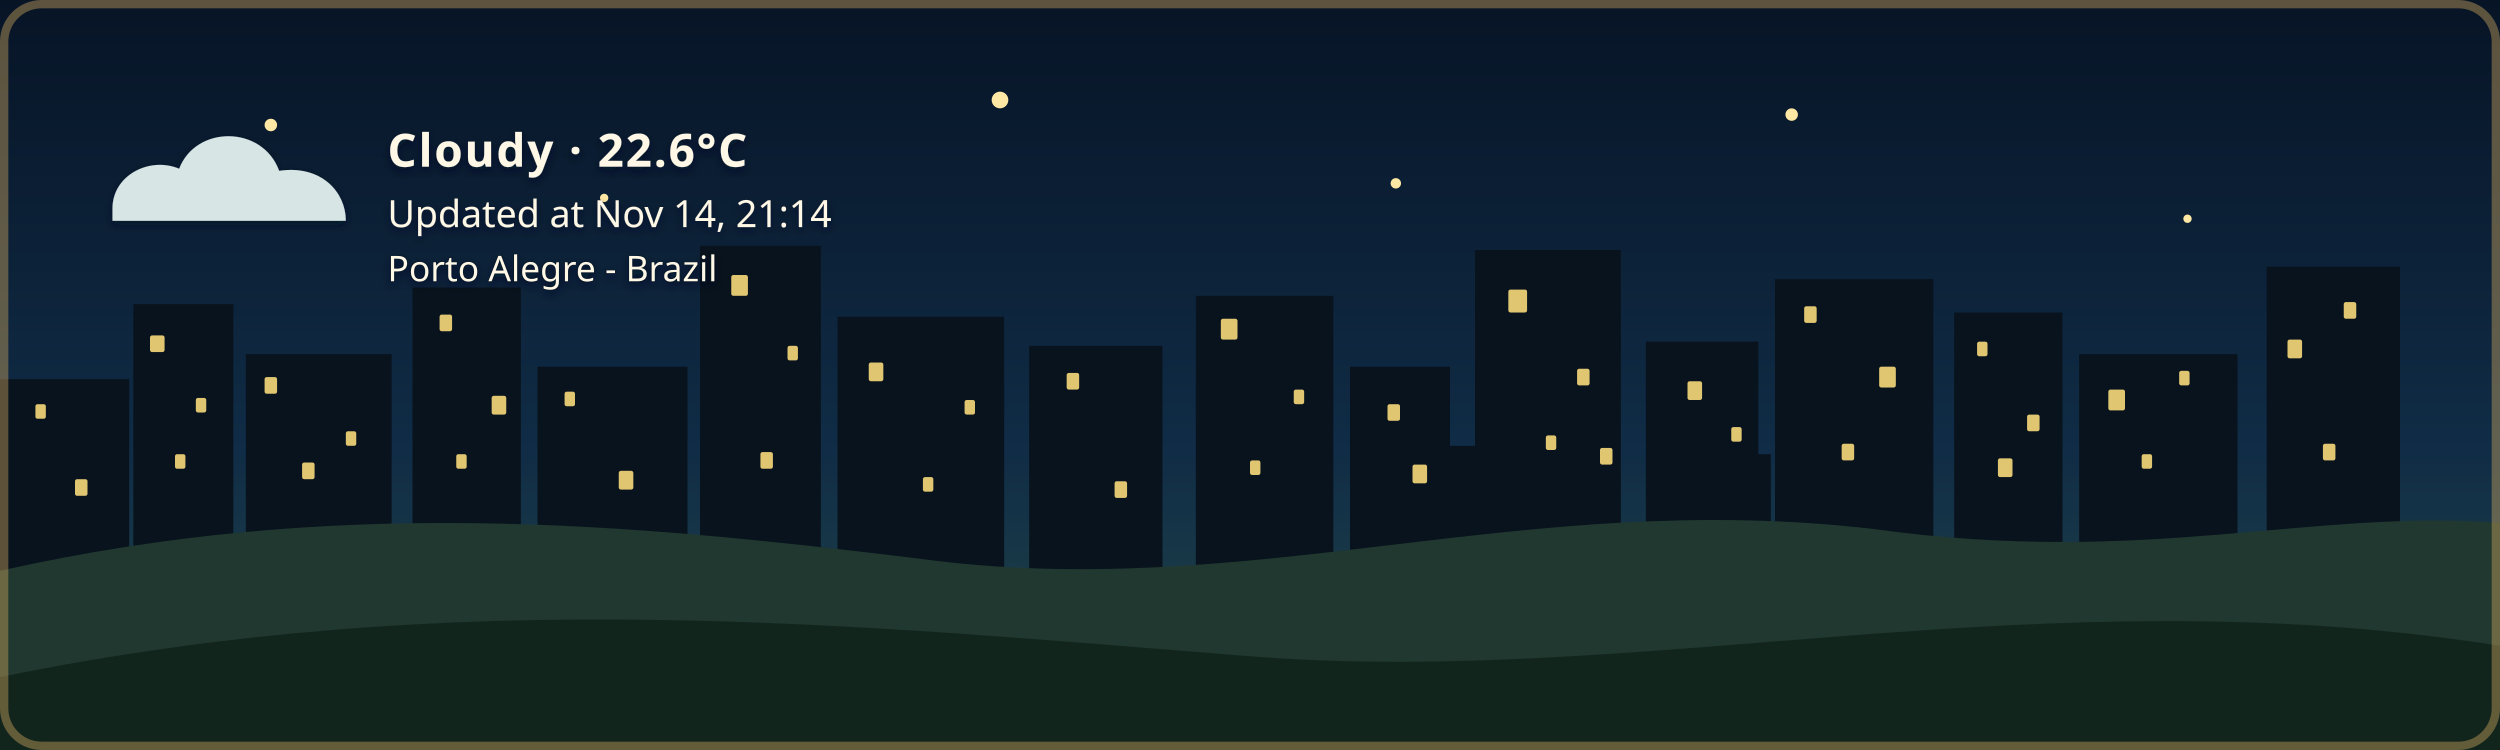
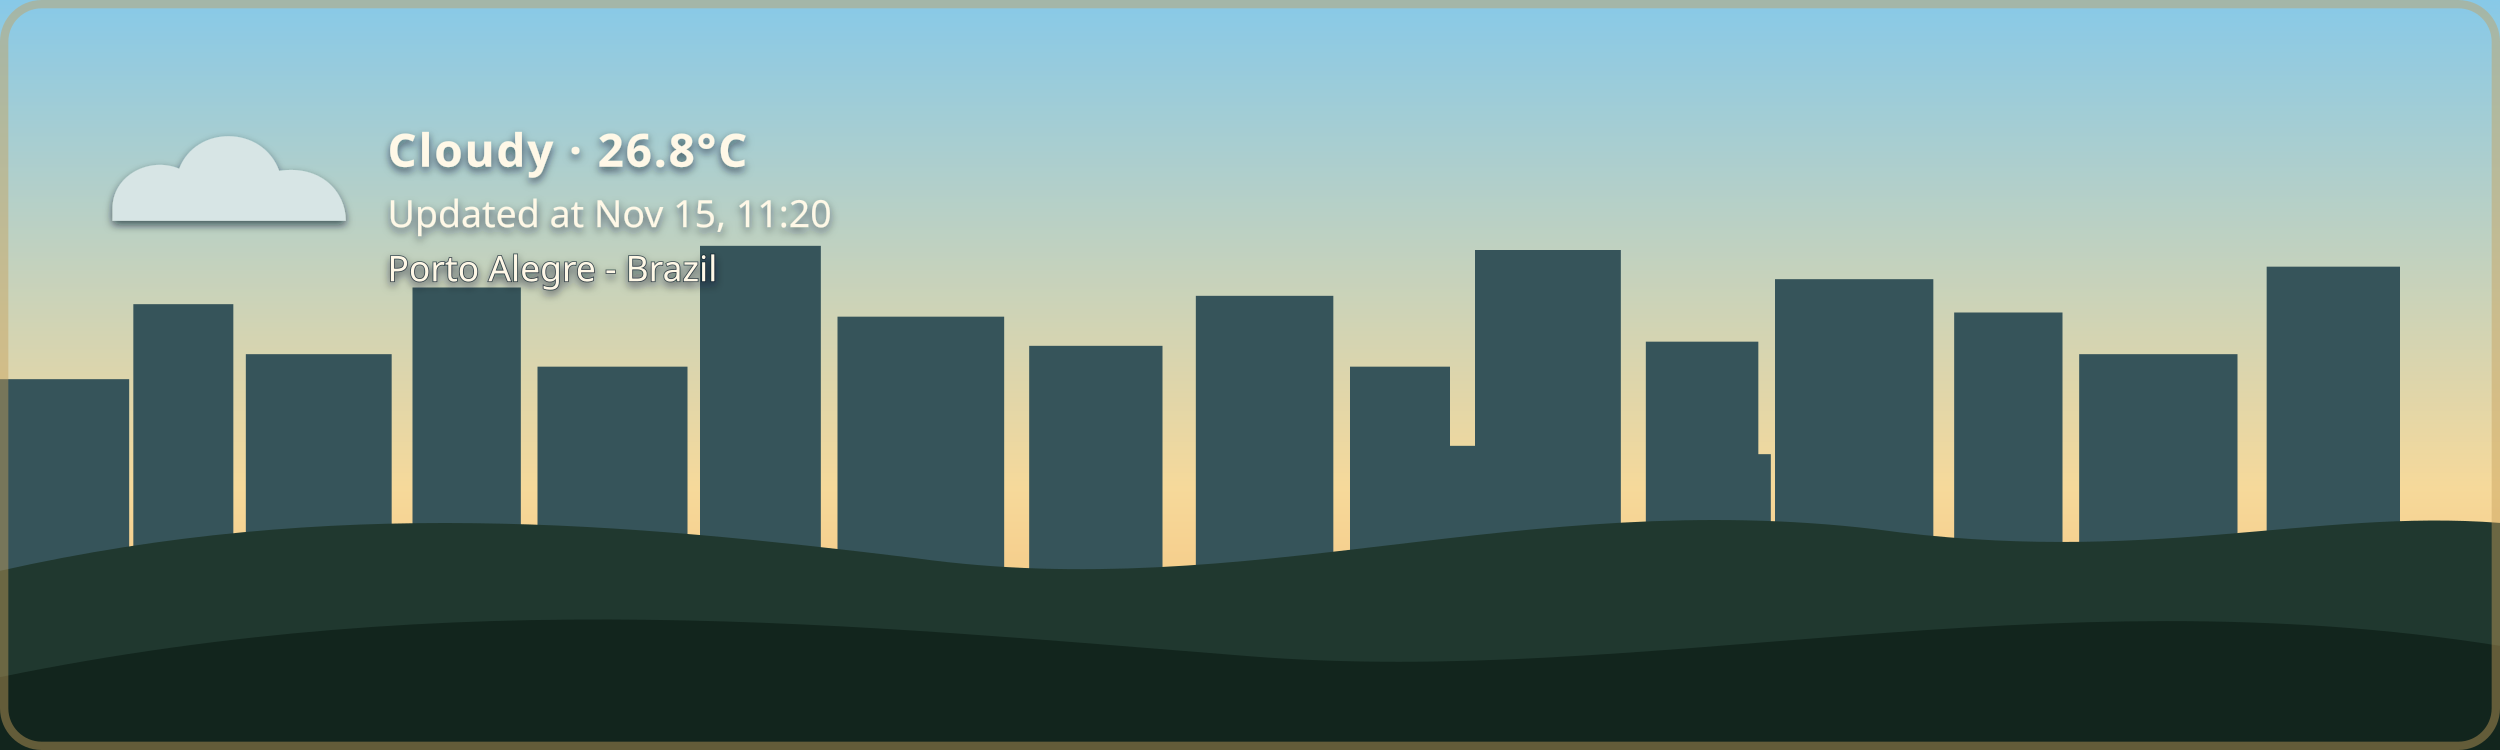
- <svg xmlns="http://www.w3.org/2000/svg" width="1200" height="360" viewBox="0 0 1200 360" role="img" aria-labelledby="title description" class="github-time-night weather-cloudy alert-none" data-temperature="22.6°C" lang="en-US">
+ <svg xmlns="http://www.w3.org/2000/svg" width="1200" height="360" viewBox="0 0 1200 360" role="img" aria-labelledby="title description" class="github-time-day weather-cloudy alert-none" data-temperature="26.8°C" lang="en-US">
  <defs>
    <linearGradient id="daySky" x1="0" y1="0" x2="0" y2="1">
      <stop offset="0%" stop-color="#87c9e8" />
      <stop offset="65%" stop-color="#f6d99a" />
      <stop offset="100%" stop-color="#f4b66e" />
    </linearGradient>
    <linearGradient id="sunsetSky" x1="0" y1="0" x2="0" y2="1">
      <stop offset="0%" stop-color="#4d568f" />
      <stop offset="55%" stop-color="#d46a66" />
      <stop offset="100%" stop-color="#f4a259" />
    </linearGradient>
    <linearGradient id="nightSky" x1="0" y1="0" x2="0" y2="1">
      <stop offset="0%" stop-color="#071426" />
      <stop offset="60%" stop-color="#102c46" />
      <stop offset="100%" stop-color="#244b4a" />
    </linearGradient>
    <linearGradient id="dawnSky" x1="0" y1="0" x2="0" y2="1">
      <stop offset="0%" stop-color="#766b9f" />
      <stop offset="55%" stop-color="#d7939b" />
      <stop offset="100%" stop-color="#f4c280" />
    </linearGradient>
    <radialGradient id="weatherSunFill" cx="35%" cy="30%" r="72%">
      <stop offset="0%" stop-color="#fff4b8" />
      <stop offset="58%" stop-color="#ffdc7a" />
      <stop offset="100%" stop-color="#f2b84f" />
    </radialGradient>
    <linearGradient id="weatherMoonFill" x1="0" y1="0" x2="1" y2="1">
      <stop offset="0%" stop-color="#fff4bd" />
      <stop offset="62%" stop-color="#ffe08a" />
      <stop offset="100%" stop-color="#e9b957" />
    </linearGradient>
    <filter id="weatherContentShadow" x="-20" y="-20" width="500" height="180" filterUnits="userSpaceOnUse">
      <feGaussianBlur in="SourceAlpha" stdDeviation="2" result="shadowBlur" />
      <feOffset in="shadowBlur" dx="0" dy="2" result="shadowOffset" />
      <feFlood flood-color="#071426" flood-opacity="0.65" result="shadowColor" />
      <feComposite in="shadowColor" in2="shadowOffset" operator="in" result="shadow" />
      <feMerge>
        <feMergeNode in="shadow" />
        <feMergeNode in="SourceGraphic" />
      </feMerge>
    </filter>
  </defs>
  <style>
    /* The sky state is updated by the GitHub Action based on local time. */

    .sky {
      animation: none !important;
    }

    .github-time-day .day-sky,
    .github-time-sunset .sunset-sky,
    .github-time-night .night-sky,
    .github-time-dawn .dawn-sky {
      opacity: 1;
    }

    .github-time-day .sunset-sky,
    .github-time-day .night-sky,
    .github-time-day .dawn-sky,
    .github-time-sunset .day-sky,
    .github-time-sunset .night-sky,
    .github-time-sunset .dawn-sky,
    .github-time-night .day-sky,
    .github-time-night .sunset-sky,
    .github-time-night .dawn-sky,
    .github-time-dawn .day-sky,
    .github-time-dawn .sunset-sky,
    .github-time-dawn .night-sky {
      opacity: 0;
    }

    .github-time-day .day-sky,
    .github-time-sunset .sunset-sky,
    .github-time-night .night-sky,
    .github-time-dawn .dawn-sky {
      animation: sky-fade-in 2.5s ease both !important;
    }

    .weather-effect {
      display: none;
    }

    .github-time-night.weather-clear .weather-moon,
    .github-time-day.weather-clear .weather-sun,
    .github-time-sunset.weather-clear .weather-sun,
    .github-time-dawn.weather-clear .weather-sun,
    .weather-cloudy .weather-cloud,
    .weather-rain .weather-cloud,
    .weather-rain .weather-rainfall,
    .weather-wind-rain .weather-cloud,
    .weather-wind-rain .weather-wind,
    .weather-wind-rain .weather-wind-rainfall,
    .weather-storm .weather-cloud,
    .weather-storm .weather-rainfall,
    .weather-storm .weather-lightning,
    .weather-snow .weather-cloud,
    .weather-snow .weather-snowfall {
      display: block;
    }

    .weather-sun {
      transform-box: fill-box;
      transform-origin: center;
      animation: weather-pulse 4s ease-in-out infinite;
    }

    .weather-moon {
      animation: moon-glow 4s ease-in-out infinite;
    }

    .weather-cloud path {
      animation: cloud-drift 8s ease-in-out infinite alternate;
    }

    .weather-rainfall path {
      animation: rain-fall 1.4s linear infinite;
    }

    .weather-rainfall path:nth-child(2) {
      animation-delay: 0.35s;
    }

    .weather-rainfall path:nth-child(3) {
      animation-delay: 0.7s;
    }

    .weather-wind-rainfall path {
      animation: wind-rain-fall 1.15s linear infinite;
    }

    .weather-wind-rainfall path:nth-child(2) {
      animation-delay: 0.3s;
    }

    .weather-wind-rainfall path:nth-child(3) {
      animation-delay: 0.6s;
    }

    .weather-wind path {
      animation: wind-sweep 1.8s ease-in-out infinite;
    }

    .weather-wind path:nth-child(2) {
      animation-delay: 0.45s;
    }

    .weather-snowfall circle {
      animation: snow-fall 3s ease-in-out infinite;
    }

    .weather-snowfall circle:nth-child(2) {
      animation-delay: 1s;
    }

    .weather-snowfall circle:nth-child(3) {
      animation-delay: 2s;
    }

    .weather-lightning {
      animation: lightning-flash 4s ease-in-out infinite;
    }

    svg.github-time-day .city-back,
    svg.github-time-day .city-mid {
      fill: #36545a;
    }

    svg.github-time-sunset .city-back,
    svg.github-time-sunset .city-mid {
      fill: #303247;
    }

    svg.github-time-night .city-back,
    svg.github-time-night .city-mid {
      fill: #08131d;
    }

    svg.github-time-dawn .city-back,
    svg.github-time-dawn .city-mid {
      fill: #404158;
    }

    .city-window {
      opacity: 0;
      fill: #f8d97a;
    }

    svg.github-time-night .city-window,
    svg.github-time-dawn .city-window,
    svg.github-time-sunset .city-window {
      opacity: 0.9;
    }

    .city-window rect {
      animation: city-window-toggle-a 20s steps(1, end) infinite;
    }

    .city-window rect:nth-child(3n) {
      animation-name: city-window-toggle-b;
      animation-delay: -4s;
    }

    .city-window rect:nth-child(4n) {
      animation-name: city-window-toggle-c;
      animation-delay: -9s;
    }

    .city-window rect:nth-child(5n) {
      animation-name: city-window-toggle-d;
      animation-delay: -13s;
    }

    .city-window rect:nth-child(7n) {
      animation-name: city-window-toggle-e;
      animation-delay: -17s;
    }

    #weather-alert-level,
    #weather-alert-detail {
      display: none;
    }

    svg.alert-yellow #weather-alert-level,
    svg.alert-yellow #weather-alert-detail,
    svg.alert-orange #weather-alert-level,
    svg.alert-orange #weather-alert-detail,
    svg.alert-red #weather-alert-level,
    svg.alert-red #weather-alert-detail {
      display: block;
    }

    svg.alert-yellow #weather-alert-level {
      fill: #f4d35e;
    }

    svg.alert-yellow #weather-alert-detail {
      fill: #fff3b3;
    }

    svg.alert-orange #weather-alert-level {
      fill: #f9a74f;
    }

    svg.alert-orange #weather-alert-detail {
      fill: #ffd0a0;
    }

    svg.alert-red #weather-alert-level {
      fill: #ff675c;
    }

    svg.alert-red #weather-alert-detail {
      fill: #ffc2bf;
    }

    #weather-description,
    #weather-time,
    #weather-alert-level,
    #weather-alert-detail,
    #weather-location {
      animation: info-fade-in 1.5s ease both;
      font-family: sans-serif;
    }

    #weather-description {
      letter-spacing: 0.04em;
    }

    @keyframes sky-fade-in {
      from {
        opacity: 0;
      }

      to {
        opacity: 1;
      }
    }

    @keyframes info-fade-in {
      from {
        opacity: 0;
        transform: translateY(6px);
      }

      to {
        opacity: 1;
        transform: translateY(0);
      }
    }

    @keyframes weather-pulse {
      0%,
      100% {
        opacity: 0.85;
        transform: scale(0.96);
      }

      50% {
        opacity: 1;
        transform: scale(1.04);
      }
    }

    @keyframes moon-glow {
      0%,
      100% {
        opacity: 0.8;
      }

      50% {
        opacity: 1;
      }
    }

    @keyframes cloud-drift {
      from {
        transform: translateX(-5px);
      }

      to {
        transform: translateX(8px);
      }
    }

    @keyframes rain-fall {
      0% {
        opacity: 0;
        transform: translateY(-7px);
      }

      25%,
      75% {
        opacity: 1;
      }

      100% {
        opacity: 0;
        transform: translateY(10px);
      }
    }

    @keyframes wind-rain-fall {
      0% {
        opacity: 0;
        transform: translate(-6px, -5px);
      }

      25%,
      75% {
        opacity: 1;
      }

      100% {
        opacity: 0;
        transform: translate(8px, 10px);
      }
    }

    @keyframes wind-sweep {
      0%,
      100% {
        opacity: 0.3;
        transform: translateX(-7px);
      }

      50% {
        opacity: 1;
        transform: translateX(6px);
      }
    }

    @keyframes snow-fall {
      0%,
      100% {
        opacity: 0.35;
        transform: translateY(-5px);
      }

      50% {
        opacity: 1;
        transform: translate(5px, 8px);
      }
    }

    @keyframes lightning-flash {
      0%,
      88%,
      100% {
        opacity: 0;
      }

      90%,
      93% {
        opacity: 1;
      }
    }

    @keyframes city-window-toggle-a {
      0%,
      19%,
      61%,
      100% {
        opacity: 1;
      }

      20%,
      60% {
        opacity: 0;
      }
    }

    @keyframes city-window-toggle-b {
      0%,
      34%,
      76%,
      100% {
        opacity: 0;
      }

      35%,
      75% {
        opacity: 1;
      }
    }

    @keyframes city-window-toggle-c {
      0%,
      24%,
      46%,
      100% {
        opacity: 1;
      }

      25%,
      45% {
        opacity: 0;
      }
    }

    @keyframes city-window-toggle-d {
      0%,
      49%,
      86%,
      100% {
        opacity: 1;
      }

      50%,
      85% {
        opacity: 0;
      }
    }

    @keyframes city-window-toggle-e {
      0%,
      14%,
      56%,
      100% {
        opacity: 0;
      }

      15%,
      55% {
        opacity: 1;
      }
    }

    .stars {
      opacity: 0;
    }

    .github-time-sunset .stars,
    .github-time-dawn .stars {
      opacity: 0.35;
    }

    .github-time-night .stars {
      opacity: 1;
    }

    .star {
      animation: twinkle 2.5s ease-in-out infinite;
      transform-box: fill-box;
      transform-origin: center;
    }

    .star:nth-child(2) {
      animation-delay: 0.5s;
    }

    .star:nth-child(3) {
      animation-delay: 1s;
    }

    .star:nth-child(4) {
      animation-delay: 1.5s;
    }

    @keyframes twinkle {
      0%,
      100% {
        opacity: 0.25;
        transform: scale(0.8);
      }

      50% {
        opacity: 1;
        transform: scale(1.25);
      }
    }

    /*
     * Disable animations when the visitor has requested reduced motion.
     */
    @media (prefers-reduced-motion: reduce) {
      .sky,
      .stars,
      .star,
      .weather-sun,
      .weather-moon,
      .weather-cloud path,
      .weather-rainfall path,
      .weather-wind-rainfall path,
      .weather-wind path,
      .weather-snowfall circle,
      .weather-lightning,
      .city-window rect,
      #weather-description,
      #weather-time,
      #weather-alert-level,
      #weather-alert-detail,
      #weather-location {
        animation: none !important;
      }
    }
  </style>
  <g id="skies">
    <rect class="sky day-sky" width="1200" height="360" fill="url(#daySky)" />
    <rect class="sky sunset-sky" width="1200" height="360" fill="url(#sunsetSky)" />
    <rect class="sky night-sky" width="1200" height="360" fill="url(#nightSky)" />
    <rect class="sky dawn-sky" width="1200" height="360" fill="url(#dawnSky)" />
  </g>
  <g class="stars" fill="#ffe8a3">
    <circle class="star" cx="130" cy="60" r="3" />
    <circle class="star" cx="290" cy="95" r="2" />
    <circle class="star" cx="480" cy="48" r="4" />
    <circle class="star" cx="670" cy="88" r="2.5" />
    <circle class="star" cx="860" cy="55" r="3" />
    <circle class="star" cx="1050" cy="105" r="2" />
  </g>
  <g class="city-shape">
    <g class="city-back">
      <rect x="0" y="182" width="62" height="94" />
      <rect x="64" y="146" width="48" height="130" />
      <rect x="118" y="170" width="70" height="106" />
      <rect x="198" y="138" width="52" height="138" />
      <rect x="258" y="176" width="72" height="100" />
      <rect x="336" y="118" width="58" height="158" />
      <rect x="402" y="152" width="80" height="124" />
      <rect x="494" y="166" width="64" height="110" />
      <rect x="574" y="142" width="66" height="134" />
      <rect x="648" y="176" width="48" height="100" />
      <rect x="708" y="120" width="70" height="156" />
      <rect x="790" y="164" width="54" height="112" />
      <rect x="852" y="134" width="76" height="142" />
      <rect x="938" y="150" width="52" height="126" />
      <rect x="998" y="170" width="76" height="106" />
      <rect x="1088" y="128" width="64" height="148" />
    </g>
    <g class="city-mid">
      <rect x="24" y="226" width="28" height="50" />
      <rect x="88" y="210" width="18" height="66" />
      <rect x="148" y="218" width="22" height="58" />
      <rect x="214" y="206" width="22" height="70" />
      <rect x="282" y="210" width="18" height="66" />
      <rect x="362" y="206" width="22" height="70" />
      <rect x="430" y="220" width="18" height="56" />
      <rect x="528" y="220" width="20" height="56" />
      <rect x="606" y="214" width="22" height="62" />
      <rect x="690" y="214" width="18" height="62" />
      <rect x="754" y="208" width="18" height="68" />
      <rect x="830" y="218" width="20" height="58" />
      <rect x="892" y="214" width="18" height="62" />
      <rect x="960" y="224" width="18" height="52" />
      <rect x="1018" y="218" width="22" height="58" />
      <rect x="1108" y="210" width="18" height="66" />
    </g>
    <g class="city-window">
      <rect x="17" y="194" width="5" height="7" rx="1" />
      <rect x="36" y="230" width="6" height="8" rx="1" />
      <rect x="72" y="161" width="7" height="8" rx="1" />
      <rect x="84" y="218" width="5" height="7" rx="1" />
      <rect x="94" y="191" width="5" height="7" rx="1" />
      <rect x="127" y="181" width="6" height="8" rx="1" />
      <rect x="145" y="222" width="6" height="8" rx="1" />
      <rect x="166" y="207" width="5" height="7" rx="1" />
      <rect x="211" y="151" width="6" height="8" rx="1" />
      <rect x="219" y="218" width="5" height="7" rx="1" />
      <rect x="236" y="190" width="7" height="9" rx="1" />
      <rect x="271" y="188" width="5" height="7" rx="1" />
      <rect x="297" y="226" width="7" height="9" rx="1" />
      <rect x="351" y="132" width="8" height="10" rx="1" />
      <rect x="365" y="217" width="6" height="8" rx="1" />
      <rect x="378" y="166" width="5" height="7" rx="1" />
      <rect x="417" y="174" width="7" height="9" rx="1" />
      <rect x="443" y="229" width="5" height="7" rx="1" />
      <rect x="463" y="192" width="5" height="7" rx="1" />
      <rect x="512" y="179" width="6" height="8" rx="1" />
      <rect x="535" y="231" width="6" height="8" rx="1" />
      <rect x="586" y="153" width="8" height="10" rx="1" />
      <rect x="600" y="221" width="5" height="7" rx="1" />
      <rect x="621" y="187" width="5" height="7" rx="1" />
      <rect x="666" y="194" width="6" height="8" rx="1" />
      <rect x="678" y="223" width="7" height="9" rx="1" />
      <rect x="724" y="139" width="9" height="11" rx="1" />
      <rect x="742" y="209" width="5" height="7" rx="1" />
      <rect x="757" y="177" width="6" height="8" rx="1" />
      <rect x="768" y="215" width="6" height="8" rx="1" />
      <rect x="810" y="183" width="7" height="9" rx="1" />
      <rect x="831" y="205" width="5" height="7" rx="1" />
      <rect x="866" y="147" width="6" height="8" rx="1" />
      <rect x="884" y="213" width="6" height="8" rx="1" />
      <rect x="902" y="176" width="8" height="10" rx="1" />
      <rect x="949" y="164" width="5" height="7" rx="1" />
      <rect x="959" y="220" width="7" height="9" rx="1" />
      <rect x="973" y="199" width="6" height="8" rx="1" />
      <rect x="1012" y="187" width="8" height="10" rx="1" />
      <rect x="1028" y="218" width="5" height="7" rx="1" />
      <rect x="1046" y="178" width="5" height="7" rx="1" />
      <rect x="1098" y="163" width="7" height="9" rx="1" />
      <rect x="1115" y="213" width="6" height="8" rx="1" />
      <rect x="1125" y="145" width="6" height="8" rx="1" />
    </g>
  </g>
  <g transform="translate(54 48)" filter="url(#weatherContentShadow)">
    <g class="weather-effect weather-sun">
      <circle cx="34" cy="34" r="23" fill="url(#weatherSunFill)" />
      <g stroke="#ffd66f" stroke-width="4" stroke-linecap="round">
        <path d="M 34 0 V 8" />
        <path d="M 34 60 V 68" />
        <path d="M 0 34 H 8" />
        <path d="M 60 34 H 68" />
        <path d="M 10 10 L 16 16" />
        <path d="M 52 52 L 58 58" />
        <path d="M 58 10 L 52 16" />
        <path d="M 16 52 L 10 58" />
      </g>
    </g>
    <g class="weather-effect weather-moon">
      <path d="M 54 4 C 38 7, 26 20, 26 36 C 26 53, 39 66, 56 66 C 65 66, 74 62, 80 56 C 76 57, 72 58, 68 58 C 51 58, 38 45, 38 28 C 38 18, 44 9, 54 4 Z" fill="url(#weatherMoonFill)" />
    </g>
    <g class="weather-effect weather-cloud" fill="#d7e5e5">
      <path d="M 0 52 C 0 36, 18 27, 32 33 C 40 12, 72 12, 80 34 C 100 31, 112 44, 112 58 H 0 Z" />
    </g>
    <g class="weather-effect weather-rainfall" stroke="#b9e3ed" stroke-width="4" stroke-linecap="round">
      <path d="M 22 72 l -7 17" />
      <path d="M 52 72 l -7 17" />
      <path d="M 82 72 l -7 17" />
    </g>
    <g class="weather-effect weather-wind-rainfall" stroke="#b9e3ed" stroke-width="4" stroke-linecap="round">
      <path d="M 50 70 l -10 19" />
      <path d="M 75 70 l -10 19" />
      <path d="M 100 70 l -10 19" />
    </g>
    <g class="weather-effect weather-wind" fill="none" stroke="#eef8ff" stroke-width="3.5" stroke-linecap="round">
      <path d="M 2 73 C 12 68, 22 68, 32 72" />
      <path d="M 2 88 C 13 83, 24 83, 34 87" />
    </g>
    <g class="weather-effect weather-lightning" fill="#ffe37b">
      <path d="M 62 68 l -14 27 h 12 l -7 20 l 24 -31 h -13 z" />
    </g>
    <g class="weather-effect weather-snowfall" fill="#eef8ff">
      <circle cx="22" cy="78" r="4" />
      <circle cx="52" cy="91" r="4" />
      <circle cx="82" cy="78" r="4" />
    </g>
-     <text id="weather-description" x="132" y="32" fill="#fff8e7" font-family="sans-serif" font-size="22" font-weight="600">Cloudy · 22.6°C</text>
-     <text id="weather-time" x="132" y="61" fill="#fff8e7" font-family="sans-serif" font-size="18">Updated at Nov 14, 21:14</text>
+     <text id="weather-description" x="132" y="32" fill="#fff8e7" font-family="sans-serif" font-size="22" font-weight="600">Cloudy · 26.8°C</text>
+     <text id="weather-time" x="132" y="61" fill="#fff8e7" font-family="sans-serif" font-size="18">Updated at Nov 15, 11:20</text>
    <text id="weather-alert-level" x="132" y="87" fill="#eaf3ff" font-family="sans-serif" font-size="12" font-weight="700" letter-spacing="1.8" />
    <text id="weather-alert-detail" x="132" y="108" fill="#eef7ff" font-family="sans-serif" font-size="14" opacity="0.9" />
    <text id="weather-location" x="132" y="87" fill="#fff8e7" stroke="#071426" stroke-width="0.8" stroke-opacity="0.65" paint-order="stroke fill" font-family="sans-serif" font-size="17" font-weight="500">Porto Alegre - Brazil</text>
  </g>
  <path d="       M 0 274       C 160 238, 300 251, 440 268       C 600 290, 730 234, 900 254       C 1030 272, 1110 244, 1200 251       L 1200 360       L 0 360       Z     " fill="#20382f" />
  <path d="       M 0 325       C 220 280, 410 300, 600 315       C 790 330, 980 275, 1200 310       L 1200 360       L 0 360       Z     " fill="#12251d" />
  <rect x="2" y="2" width="1196" height="356" rx="18" fill="none" stroke="#c6a15b" stroke-width="4" stroke-opacity="0.45" />
</svg>
